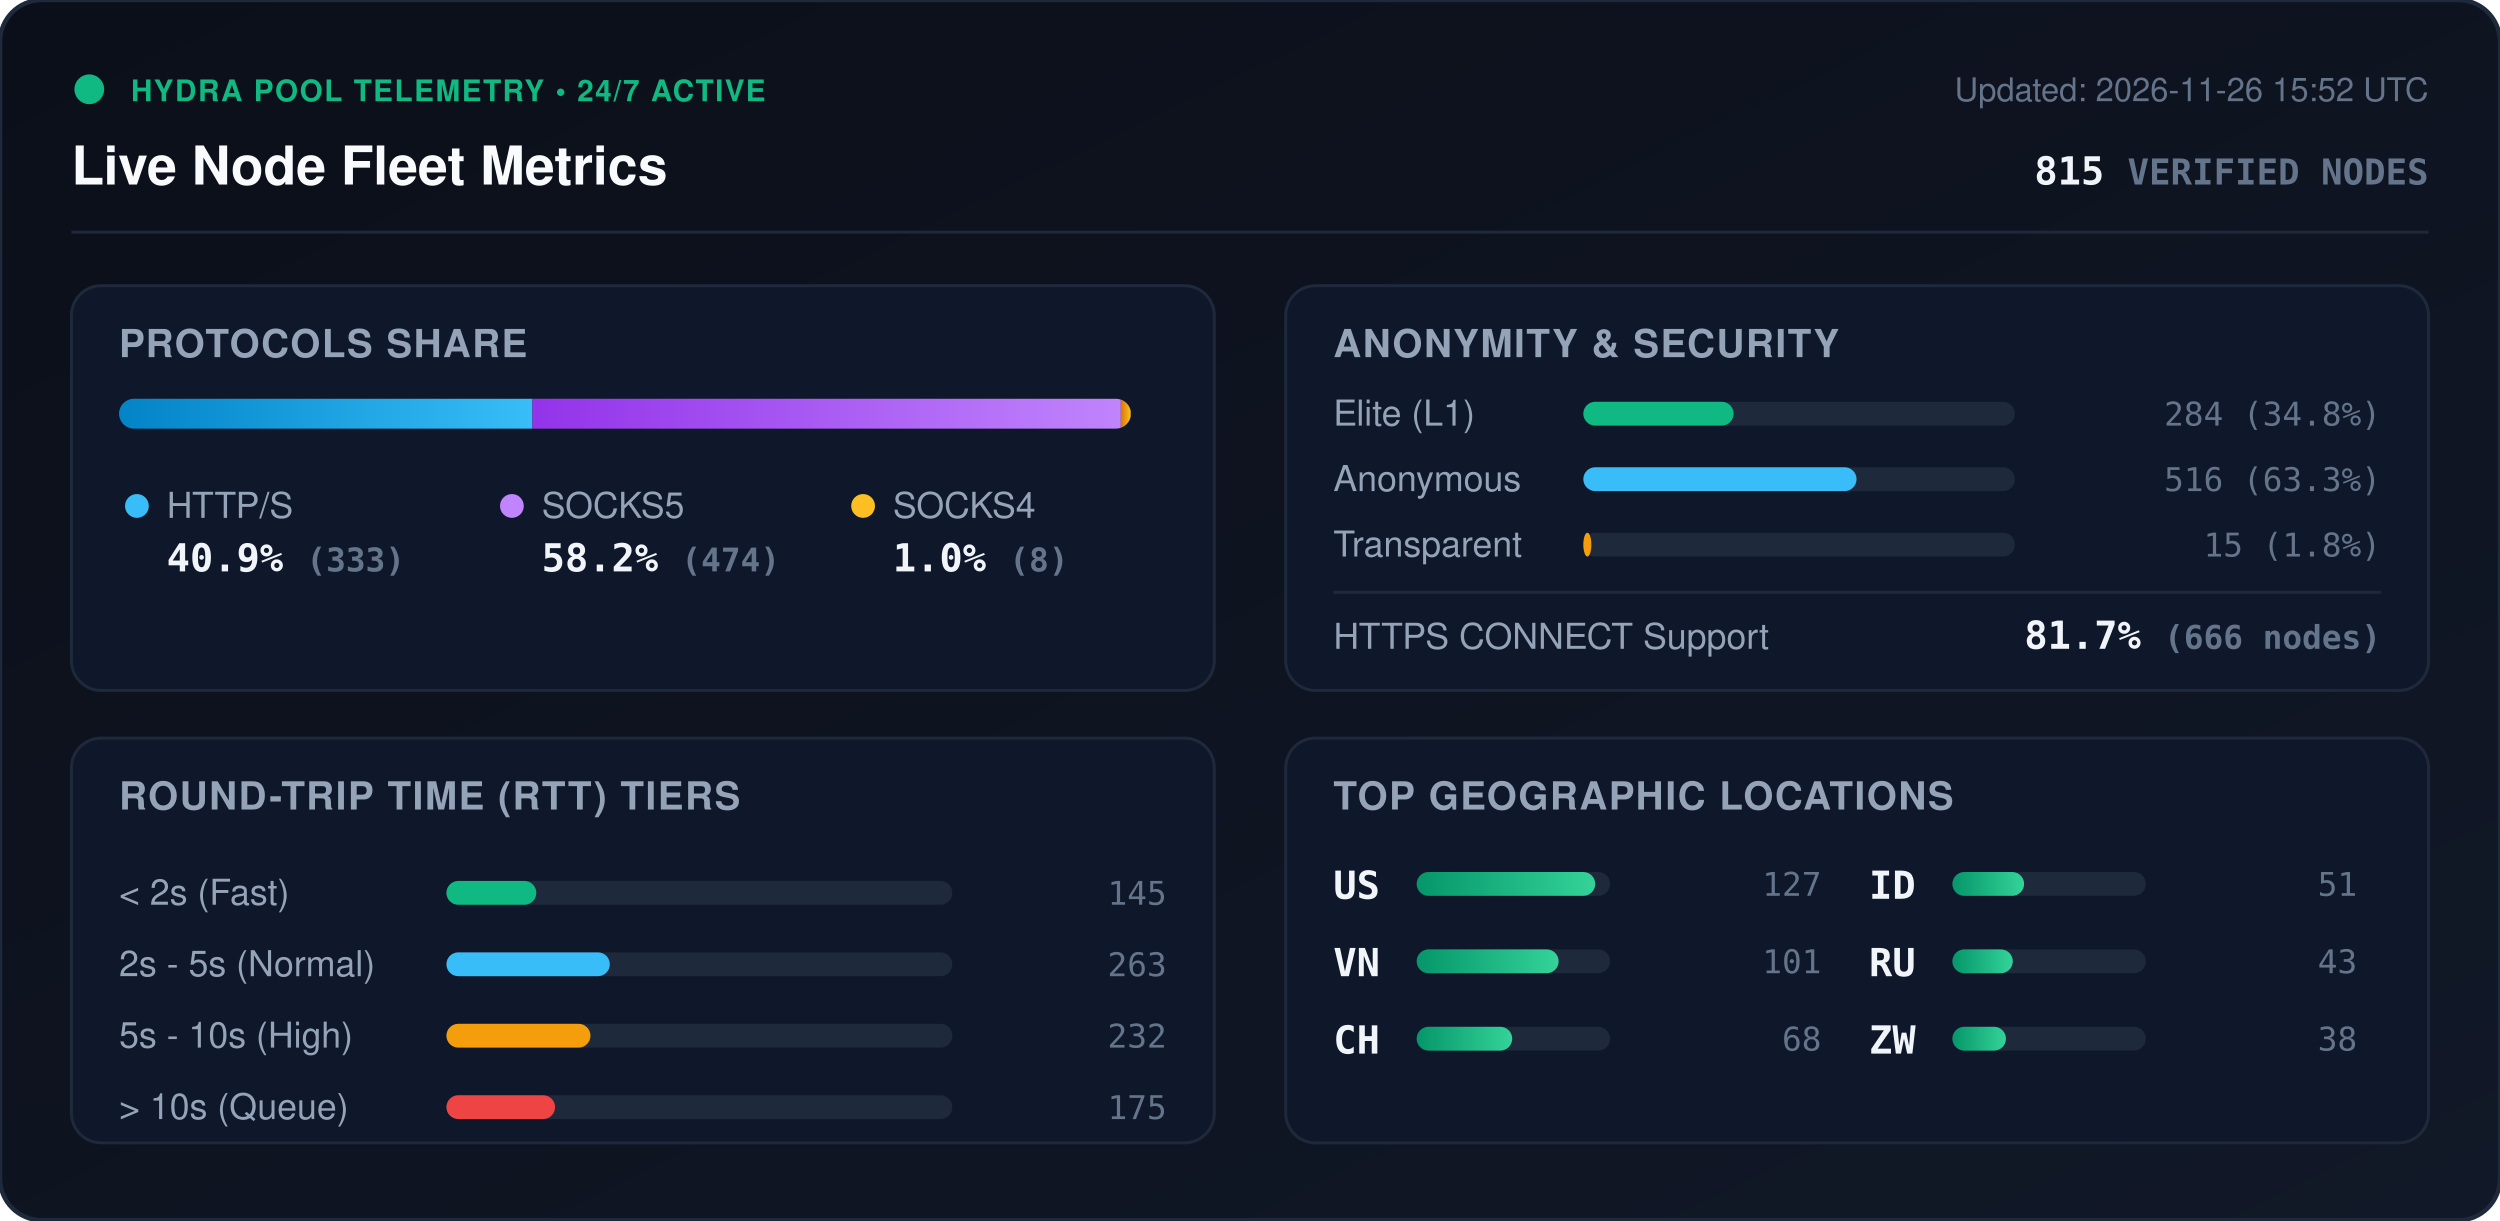
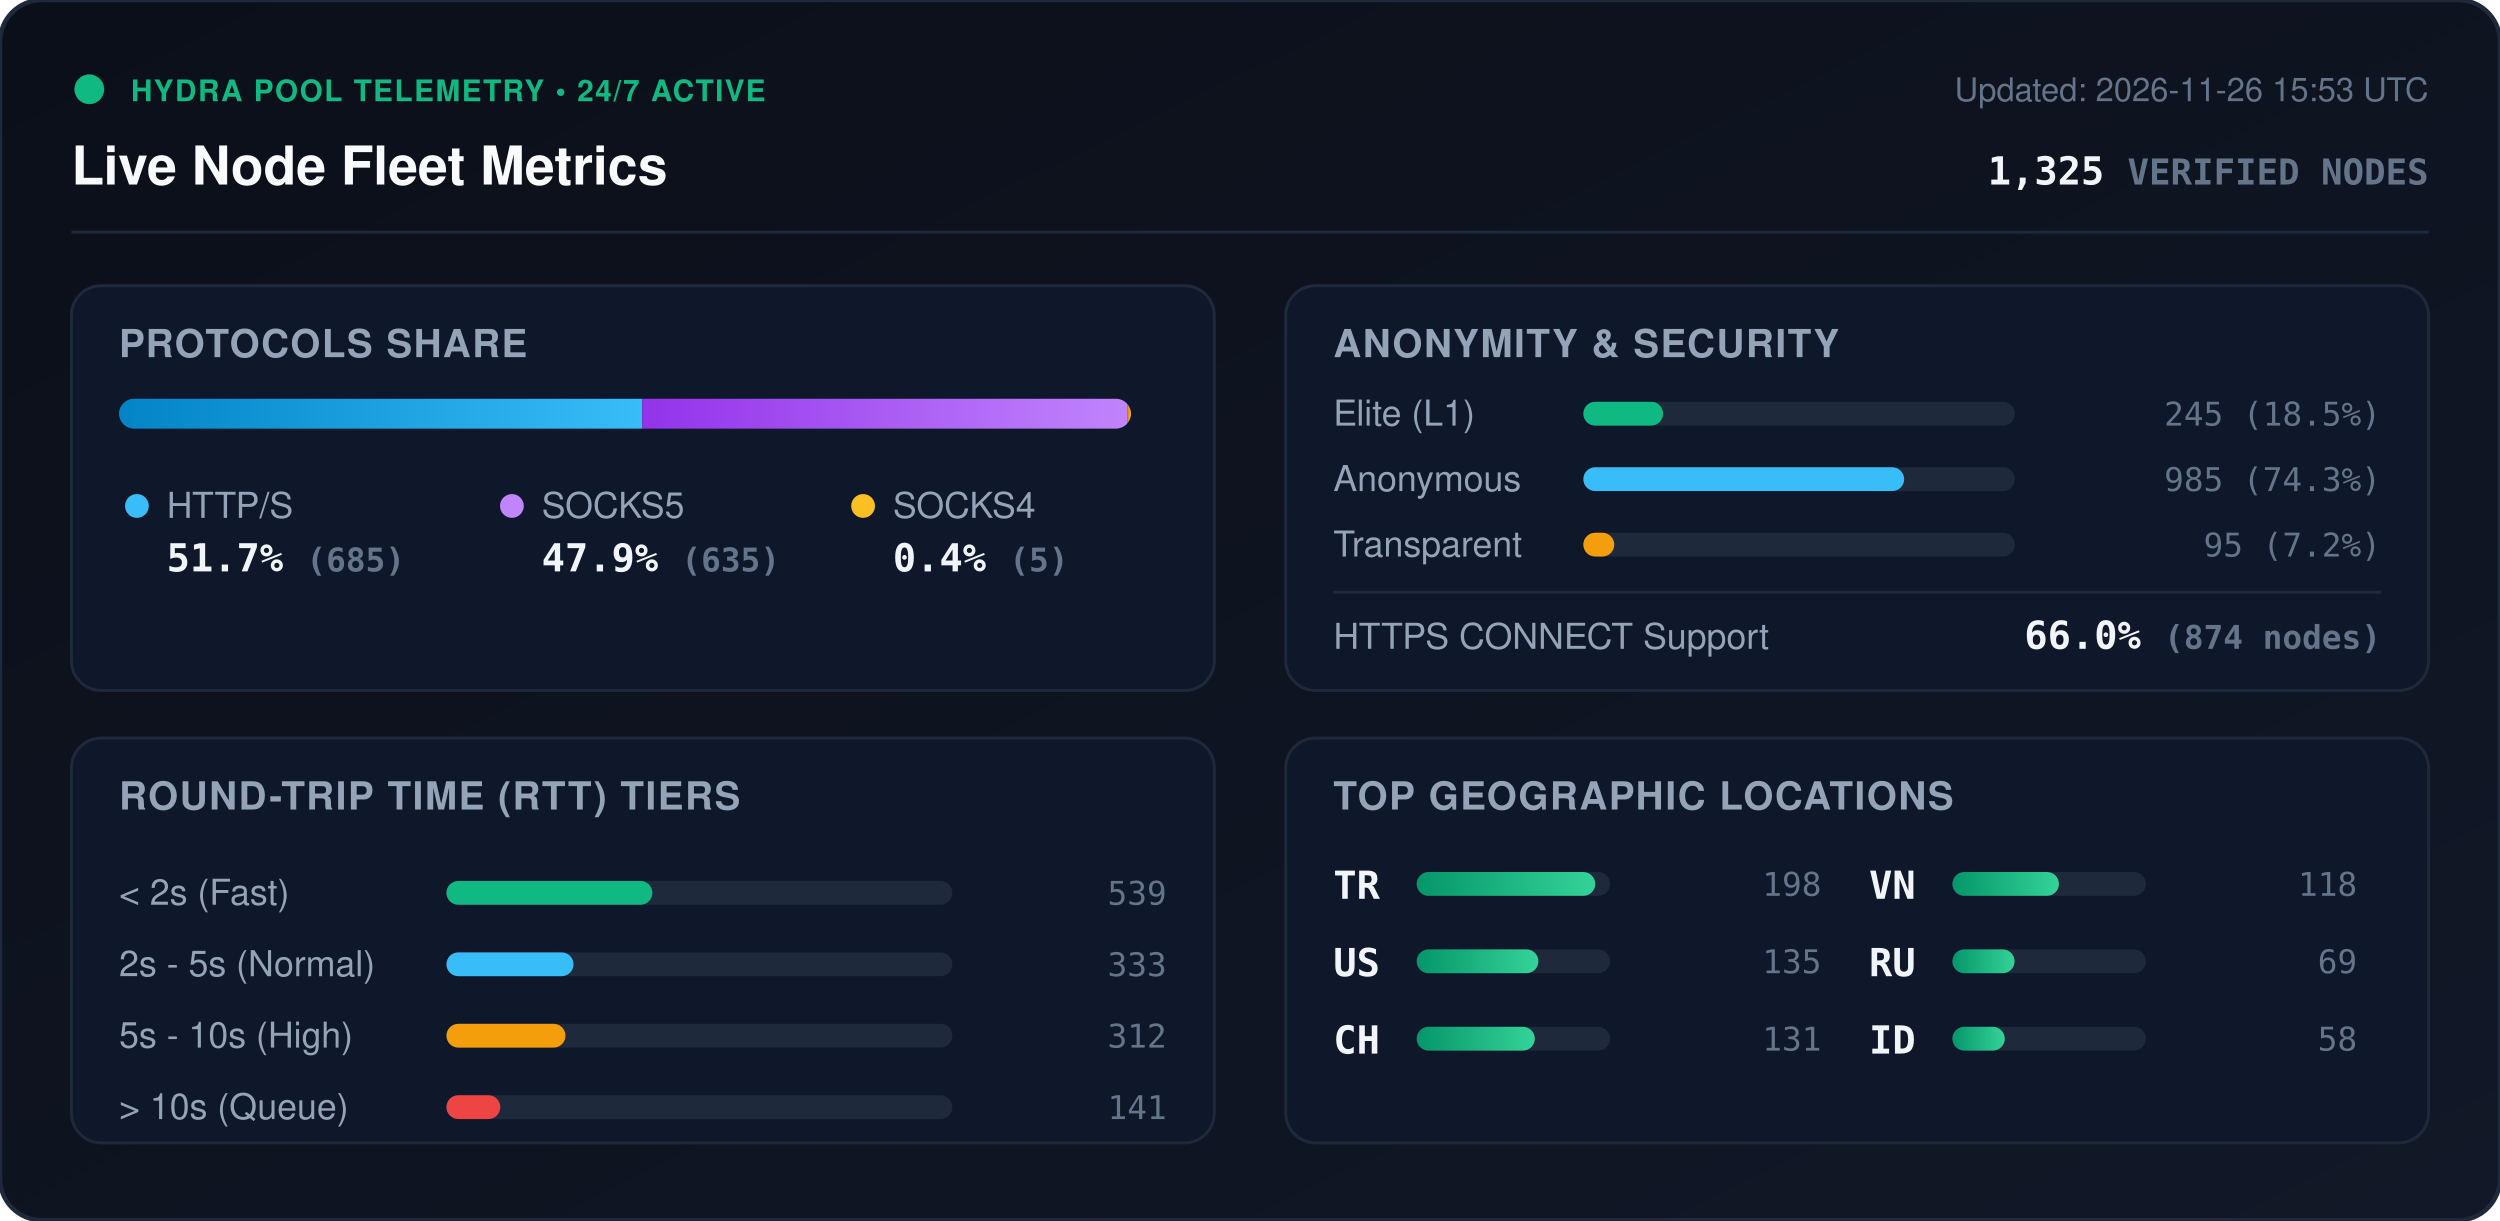
<svg xmlns="http://www.w3.org/2000/svg" viewBox="0 0 840 410" width="840" height="410" style="max-width: 100%; height: auto;">
  <defs>
    <linearGradient id="bg" x1="0%" y1="0%" x2="100%" y2="100%">
      <stop offset="0%" stop-color="#0b0f19" />
      <stop offset="100%" stop-color="#111827" />
    </linearGradient>
    <linearGradient id="bar-http" x1="0%" y1="0%" x2="100%" y2="0%">
      <stop offset="0%" stop-color="#0284c7" />
      <stop offset="100%" stop-color="#38bdf8" />
    </linearGradient>
    <linearGradient id="bar-socks5" x1="0%" y1="0%" x2="100%" y2="0%">
      <stop offset="0%" stop-color="#9333ea" />
      <stop offset="100%" stop-color="#c084fc" />
    </linearGradient>
    <linearGradient id="bar-socks4" x1="0%" y1="0%" x2="100%" y2="0%">
      <stop offset="0%" stop-color="#d97706" />
      <stop offset="100%" stop-color="#fbbf24" />
    </linearGradient>
    <linearGradient id="bar-green" x1="0%" y1="0%" x2="100%" y2="0%">
      <stop offset="0%" stop-color="#059669" />
      <stop offset="100%" stop-color="#34d399" />
    </linearGradient>
    <clipPath id="prog-track-clip">
      <rect width="340.0" height="10" rx="5" />
    </clipPath>
    <style>
      .title { font: 700 18px -apple-system, BlinkMacSystemFont, 'Segoe UI', Helvetica, Arial, sans-serif; fill: #f8fafc; }
      .sub { font: 500 11px -apple-system, BlinkMacSystemFont, 'Segoe UI', Helvetica, Arial, sans-serif; fill: #64748b; }
      .section-hdr { font: 600 13px -apple-system, BlinkMacSystemFont, 'Segoe UI', Helvetica, Arial, sans-serif; fill: #94a3b8; letter-spacing: 0.5px; }
      .metric-val { font: 700 13px -apple-system, BlinkMacSystemFont, 'Segoe UI', Helvetica, Arial, sans-serif; fill: #f1f5f9; }
      .metric-lbl { font: 500 12px -apple-system, BlinkMacSystemFont, 'Segoe UI', Helvetica, Arial, sans-serif; fill: #94a3b8; }
      .badge-txt { font: 700 10px -apple-system, BlinkMacSystemFont, 'Segoe UI', Helvetica, Arial, sans-serif; fill: #10b981; letter-spacing: 0.5px; }
      .mono { font-family: ui-monospace, SFMono-Regular, Menlo, Monaco, Consolas, monospace; }
      .pulse { animation: beacon 2s infinite ease-in-out; }
      @keyframes beacon { 0%, 100% { opacity: 1; } 50% { opacity: 0.35; } }
    </style>
  </defs>
  <rect width="840" height="410" rx="14" fill="url(#bg)" stroke="#1e293b" stroke-width="1.5" />
  <g transform="translate(24, 24)">
    <circle cx="6" cy="6" r="5" fill="#10b981" class="pulse" />
    <text x="20" y="10" class="badge-txt">HYDRA POOL TELEMETRY • 24/7 ACTIVE</text>
    <text x="0" y="38" class="title">Live Node Fleet Metrics</text>
-     <text x="792" y="10" text-anchor="end" class="sub">Updated: 2026-11-26 15:52 UTC</text>
-     <text x="792" y="38" text-anchor="end" class="metric-val mono" fill="#38bdf8">815 <tspan font-size="12" fill="#64748b">VERIFIED NODES</tspan>
+     <text x="792" y="10" text-anchor="end" class="sub">Updated: 2026-11-26 15:53 UTC</text>
+     <text x="792" y="38" text-anchor="end" class="metric-val mono" fill="#38bdf8">1,325 <tspan font-size="12" fill="#64748b">VERIFIED NODES</tspan>
    </text>
  </g>
  <line x1="24" y1="78" x2="816" y2="78" stroke="#1e293b" stroke-width="1" />
  <g transform="translate(24, 96)">
    <rect width="384" height="136" rx="10" fill="#0f172a" stroke="#1e293b" />
    <text x="16" y="24" class="section-hdr">PROTOCOLS SHARE</text>
    <g transform="translate(16, 38)">
      <rect width="340.0" height="10" rx="5" fill="#1e293b" />
      <g clip-path="url(#prog-track-clip)">
-         <rect x="0" width="138.9" height="10" fill="url(#bar-http)" />
-         <rect x="138.9" width="197.7" height="10" fill="url(#bar-socks5)" />
-         <rect x="336.6" width="3.3" height="10" fill="url(#bar-socks4)" />
+         <rect x="0" width="175.8" height="10" fill="url(#bar-http)" />
+         <rect x="175.8" width="162.9" height="10" fill="url(#bar-socks5)" />
+         <rect x="338.7" width="1.3" height="10" fill="url(#bar-socks4)" />
      </g>
    </g>
    <g transform="translate(16, 68)">
      <circle cx="6" cy="6" r="4" fill="#38bdf8" />
      <text x="16" y="10" class="metric-lbl">HTTP/S</text>
-       <text x="16" y="28" class="metric-val mono">40.9% <tspan font-size="11" fill="#64748b">(333)</tspan>
+       <text x="16" y="28" class="metric-val mono">51.7% <tspan font-size="11" fill="#64748b">(685)</tspan>
      </text>
      <circle cx="132" cy="6" r="4" fill="#c084fc" />
      <text x="142" y="10" class="metric-lbl">SOCKS5</text>
-       <text x="142" y="28" class="metric-val mono">58.2% <tspan font-size="11" fill="#64748b">(474)</tspan>
+       <text x="142" y="28" class="metric-val mono">47.9% <tspan font-size="11" fill="#64748b">(635)</tspan>
      </text>
      <circle cx="250" cy="6" r="4" fill="#fbbf24" />
      <text x="260" y="10" class="metric-lbl">SOCKS4</text>
-       <text x="260" y="28" class="metric-val mono">1.0% <tspan font-size="11" fill="#64748b">(8)</tspan>
+       <text x="260" y="28" class="metric-val mono">0.4% <tspan font-size="11" fill="#64748b">(5)</tspan>
      </text>
    </g>
  </g>
  <g transform="translate(432, 96)">
    <rect width="384" height="136" rx="10" fill="#0f172a" stroke="#1e293b" />
    <text x="16" y="24" class="section-hdr">ANONYMITY &amp; SECURITY</text>
    <text x="16" y="47" class="metric-lbl">Elite (L1)</text>
    <rect x="100" y="39" width="145.0" height="8" rx="4" fill="#1e293b" />
-     <rect x="100" y="39" width="50.5" height="8" rx="4" fill="#10b981" />
-     <text x="368" y="47" text-anchor="end" class="mono sub" fill="#e2e8f0">284 (34.8%)</text>
+     <rect x="100" y="39" width="26.8" height="8" rx="4" fill="#10b981" />
+     <text x="368" y="47" text-anchor="end" class="mono sub" fill="#e2e8f0">245 (18.5%)</text>
    <text x="16" y="69" class="metric-lbl">Anonymous</text>
    <rect x="100" y="61" width="145.0" height="8" rx="4" fill="#1e293b" />
-     <rect x="100" y="61" width="91.8" height="8" rx="4" fill="#38bdf8" />
-     <text x="368" y="69" text-anchor="end" class="mono sub" fill="#e2e8f0">516 (63.3%)</text>
+     <rect x="100" y="61" width="107.8" height="8" rx="4" fill="#38bdf8" />
+     <text x="368" y="69" text-anchor="end" class="mono sub" fill="#e2e8f0">985 (74.3%)</text>
    <text x="16" y="91" class="metric-lbl">Transparent</text>
    <rect x="100" y="83" width="145.0" height="8" rx="4" fill="#1e293b" />
-     <rect x="100" y="83" width="2.7" height="8" rx="4" fill="#f59e0b" />
-     <text x="368" y="91" text-anchor="end" class="mono sub" fill="#e2e8f0">15 (1.8%)</text>
+     <rect x="100" y="83" width="10.4" height="8" rx="4" fill="#f59e0b" />
+     <text x="368" y="91" text-anchor="end" class="mono sub" fill="#e2e8f0">95 (7.2%)</text>
    <line x1="16" y1="103" x2="368" y2="103" stroke="#1e293b" stroke-width="1" />
    <text x="16" y="122" class="metric-lbl">HTTPS CONNECT Support</text>
-     <text x="368" y="122" text-anchor="end" class="metric-val mono" fill="#34d399">81.7% <tspan font-size="11" fill="#64748b">(666 nodes)</tspan>
+     <text x="368" y="122" text-anchor="end" class="metric-val mono" fill="#34d399">66.0% <tspan font-size="11" fill="#64748b">(874 nodes)</tspan>
    </text>
  </g>
  <g transform="translate(24, 248)">
    <rect width="384" height="136" rx="10" fill="#0f172a" stroke="#1e293b" />
    <text x="16" y="24" class="section-hdr">ROUND-TRIP TIME (RTT) TIERS</text>
    <g transform="translate(16, 42)">
      <text x="0" y="14" class="metric-lbl">&lt; 2s (Fast)</text>
      <rect x="110" y="6" width="170" height="8" rx="4" fill="#1e293b" />
-       <rect x="110" y="6" width="30.2" height="8" rx="4" fill="#10b981" />
-       <text x="352" y="14" text-anchor="end" class="mono sub">145</text>
+       <rect x="110" y="6" width="69.2" height="8" rx="4" fill="#10b981" />
+       <text x="352" y="14" text-anchor="end" class="mono sub">539</text>
      <text x="0" y="38" class="metric-lbl">2s - 5s (Normal)</text>
      <rect x="110" y="30" width="170" height="8" rx="4" fill="#1e293b" />
-       <rect x="110" y="30" width="54.9" height="8" rx="4" fill="#38bdf8" />
-       <text x="352" y="38" text-anchor="end" class="mono sub">263</text>
+       <rect x="110" y="30" width="42.7" height="8" rx="4" fill="#38bdf8" />
+       <text x="352" y="38" text-anchor="end" class="mono sub">333</text>
      <text x="0" y="62" class="metric-lbl">5s - 10s (High)</text>
      <rect x="110" y="54" width="170" height="8" rx="4" fill="#1e293b" />
-       <rect x="110" y="54" width="48.4" height="8" rx="4" fill="#f59e0b" />
-       <text x="352" y="62" text-anchor="end" class="mono sub">232</text>
+       <rect x="110" y="54" width="40.0" height="8" rx="4" fill="#f59e0b" />
+       <text x="352" y="62" text-anchor="end" class="mono sub">312</text>
      <text x="0" y="86" class="metric-lbl">&gt; 10s (Queue)</text>
      <rect x="110" y="78" width="170" height="8" rx="4" fill="#1e293b" />
-       <rect x="110" y="78" width="36.5" height="8" rx="4" fill="#ef4444" />
-       <text x="352" y="86" text-anchor="end" class="mono sub">175</text>
+       <rect x="110" y="78" width="18.1" height="8" rx="4" fill="#ef4444" />
+       <text x="352" y="86" text-anchor="end" class="mono sub">141</text>
    </g>
  </g>
  <g transform="translate(432, 248)">
    <rect width="384" height="136" rx="10" fill="#0f172a" stroke="#1e293b" />
    <text x="16" y="24" class="section-hdr">TOP GEOGRAPHIC LOCATIONS</text>
    <g transform="translate(16, 42)">
      <g transform="translate(0, 0)">
+         <text x="0" y="12" class="mono metric-val" font-size="12">TR</text>
+         <rect x="28" y="3" width="65" height="8" rx="4" fill="#1e293b" />
+         <rect x="28" y="3" width="60.0" height="8" rx="4" fill="url(#bar-green)" />
+         <text x="164" y="11" text-anchor="end" class="mono sub">198</text>
+       </g>
+       <g transform="translate(0, 26)">
        <text x="0" y="12" class="mono metric-val" font-size="12">US</text>
        <rect x="28" y="3" width="65" height="8" rx="4" fill="#1e293b" />
-         <rect x="28" y="3" width="60.0" height="8" rx="4" fill="url(#bar-green)" />
-         <text x="164" y="11" text-anchor="end" class="mono sub">127</text>
-       </g>
-       <g transform="translate(0, 26)">
-         <text x="0" y="12" class="mono metric-val" font-size="12">VN</text>
-         <rect x="28" y="3" width="65" height="8" rx="4" fill="#1e293b" />
-         <rect x="28" y="3" width="47.7" height="8" rx="4" fill="url(#bar-green)" />
-         <text x="164" y="11" text-anchor="end" class="mono sub">101</text>
+         <rect x="28" y="3" width="40.9" height="8" rx="4" fill="url(#bar-green)" />
+         <text x="164" y="11" text-anchor="end" class="mono sub">135</text>
      </g>
      <g transform="translate(0, 52)">
        <text x="0" y="12" class="mono metric-val" font-size="12">CH</text>
        <rect x="28" y="3" width="65" height="8" rx="4" fill="#1e293b" />
-         <rect x="28" y="3" width="32.1" height="8" rx="4" fill="url(#bar-green)" />
-         <text x="164" y="11" text-anchor="end" class="mono sub">68</text>
+         <rect x="28" y="3" width="39.7" height="8" rx="4" fill="url(#bar-green)" />
+         <text x="164" y="11" text-anchor="end" class="mono sub">131</text>
      </g>
      <g transform="translate(180, 0)">
-         <text x="0" y="12" class="mono metric-val" font-size="12">ID</text>
+         <text x="0" y="12" class="mono metric-val" font-size="12">VN</text>
        <rect x="28" y="3" width="65" height="8" rx="4" fill="#1e293b" />
-         <rect x="28" y="3" width="24.1" height="8" rx="4" fill="url(#bar-green)" />
-         <text x="164" y="11" text-anchor="end" class="mono sub">51</text>
+         <rect x="28" y="3" width="35.8" height="8" rx="4" fill="url(#bar-green)" />
+         <text x="164" y="11" text-anchor="end" class="mono sub">118</text>
      </g>
      <g transform="translate(180, 26)">
        <text x="0" y="12" class="mono metric-val" font-size="12">RU</text>
        <rect x="28" y="3" width="65" height="8" rx="4" fill="#1e293b" />
-         <rect x="28" y="3" width="20.3" height="8" rx="4" fill="url(#bar-green)" />
-         <text x="164" y="11" text-anchor="end" class="mono sub">43</text>
+         <rect x="28" y="3" width="20.9" height="8" rx="4" fill="url(#bar-green)" />
+         <text x="164" y="11" text-anchor="end" class="mono sub">69</text>
      </g>
      <g transform="translate(180, 52)">
-         <text x="0" y="12" class="mono metric-val" font-size="12">ZW</text>
+         <text x="0" y="12" class="mono metric-val" font-size="12">ID</text>
        <rect x="28" y="3" width="65" height="8" rx="4" fill="#1e293b" />
-         <rect x="28" y="3" width="18.0" height="8" rx="4" fill="url(#bar-green)" />
-         <text x="164" y="11" text-anchor="end" class="mono sub">38</text>
+         <rect x="28" y="3" width="17.6" height="8" rx="4" fill="url(#bar-green)" />
+         <text x="164" y="11" text-anchor="end" class="mono sub">58</text>
      </g>
    </g>
  </g>
</svg>
